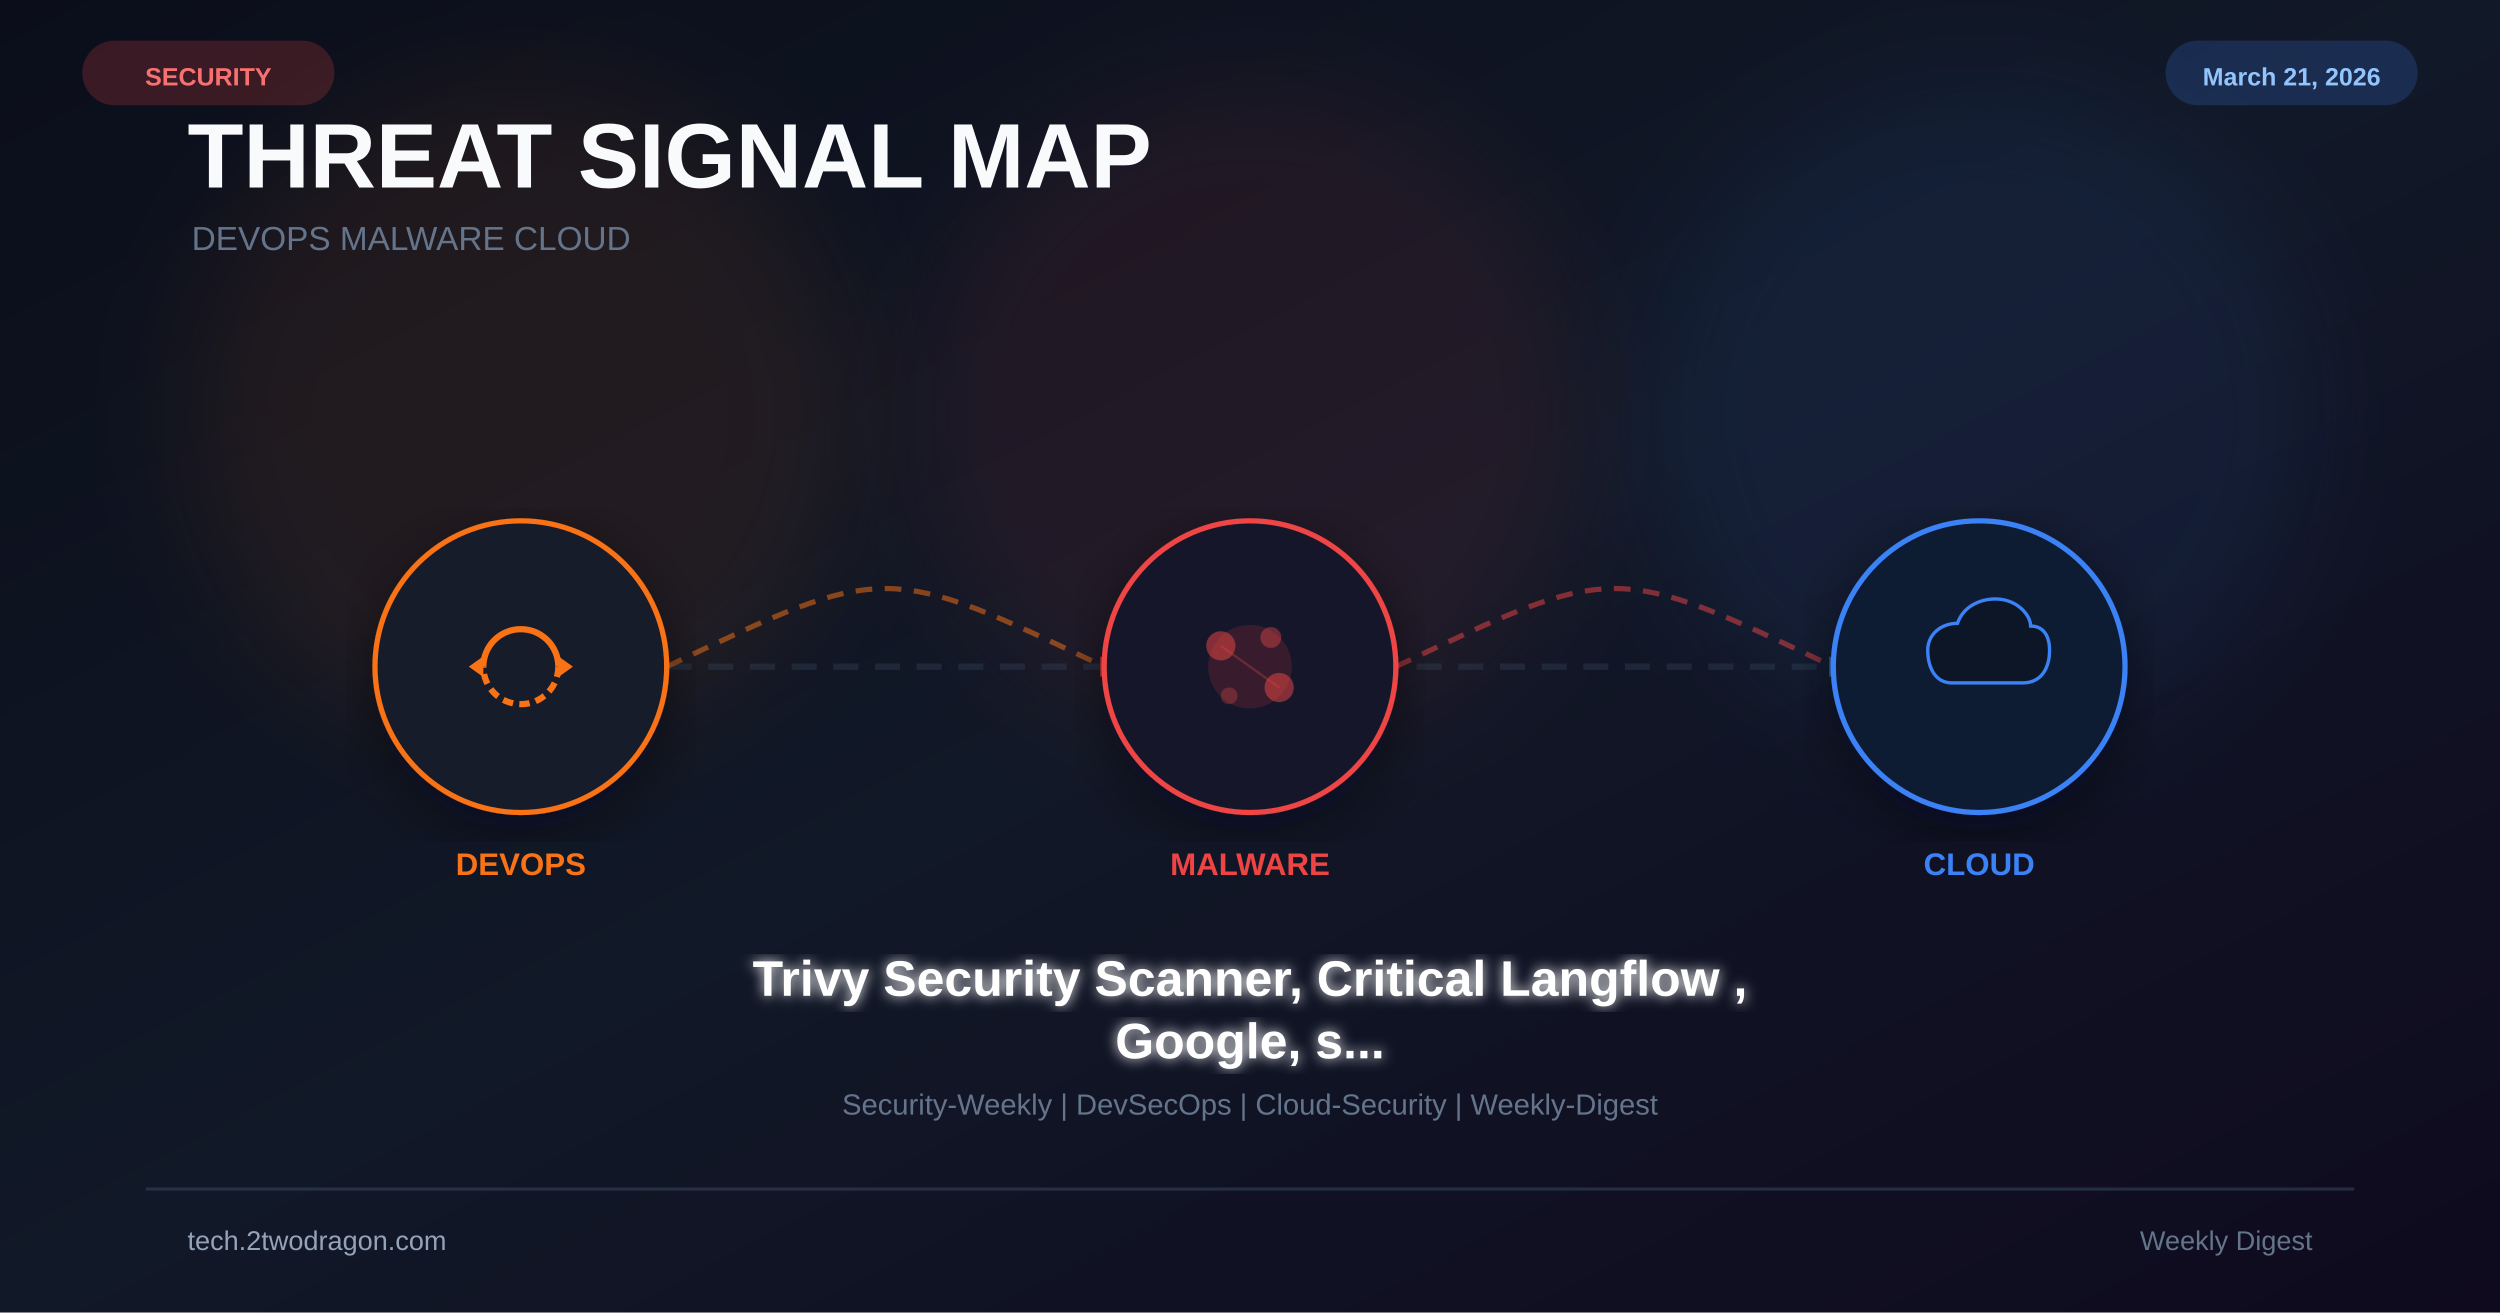
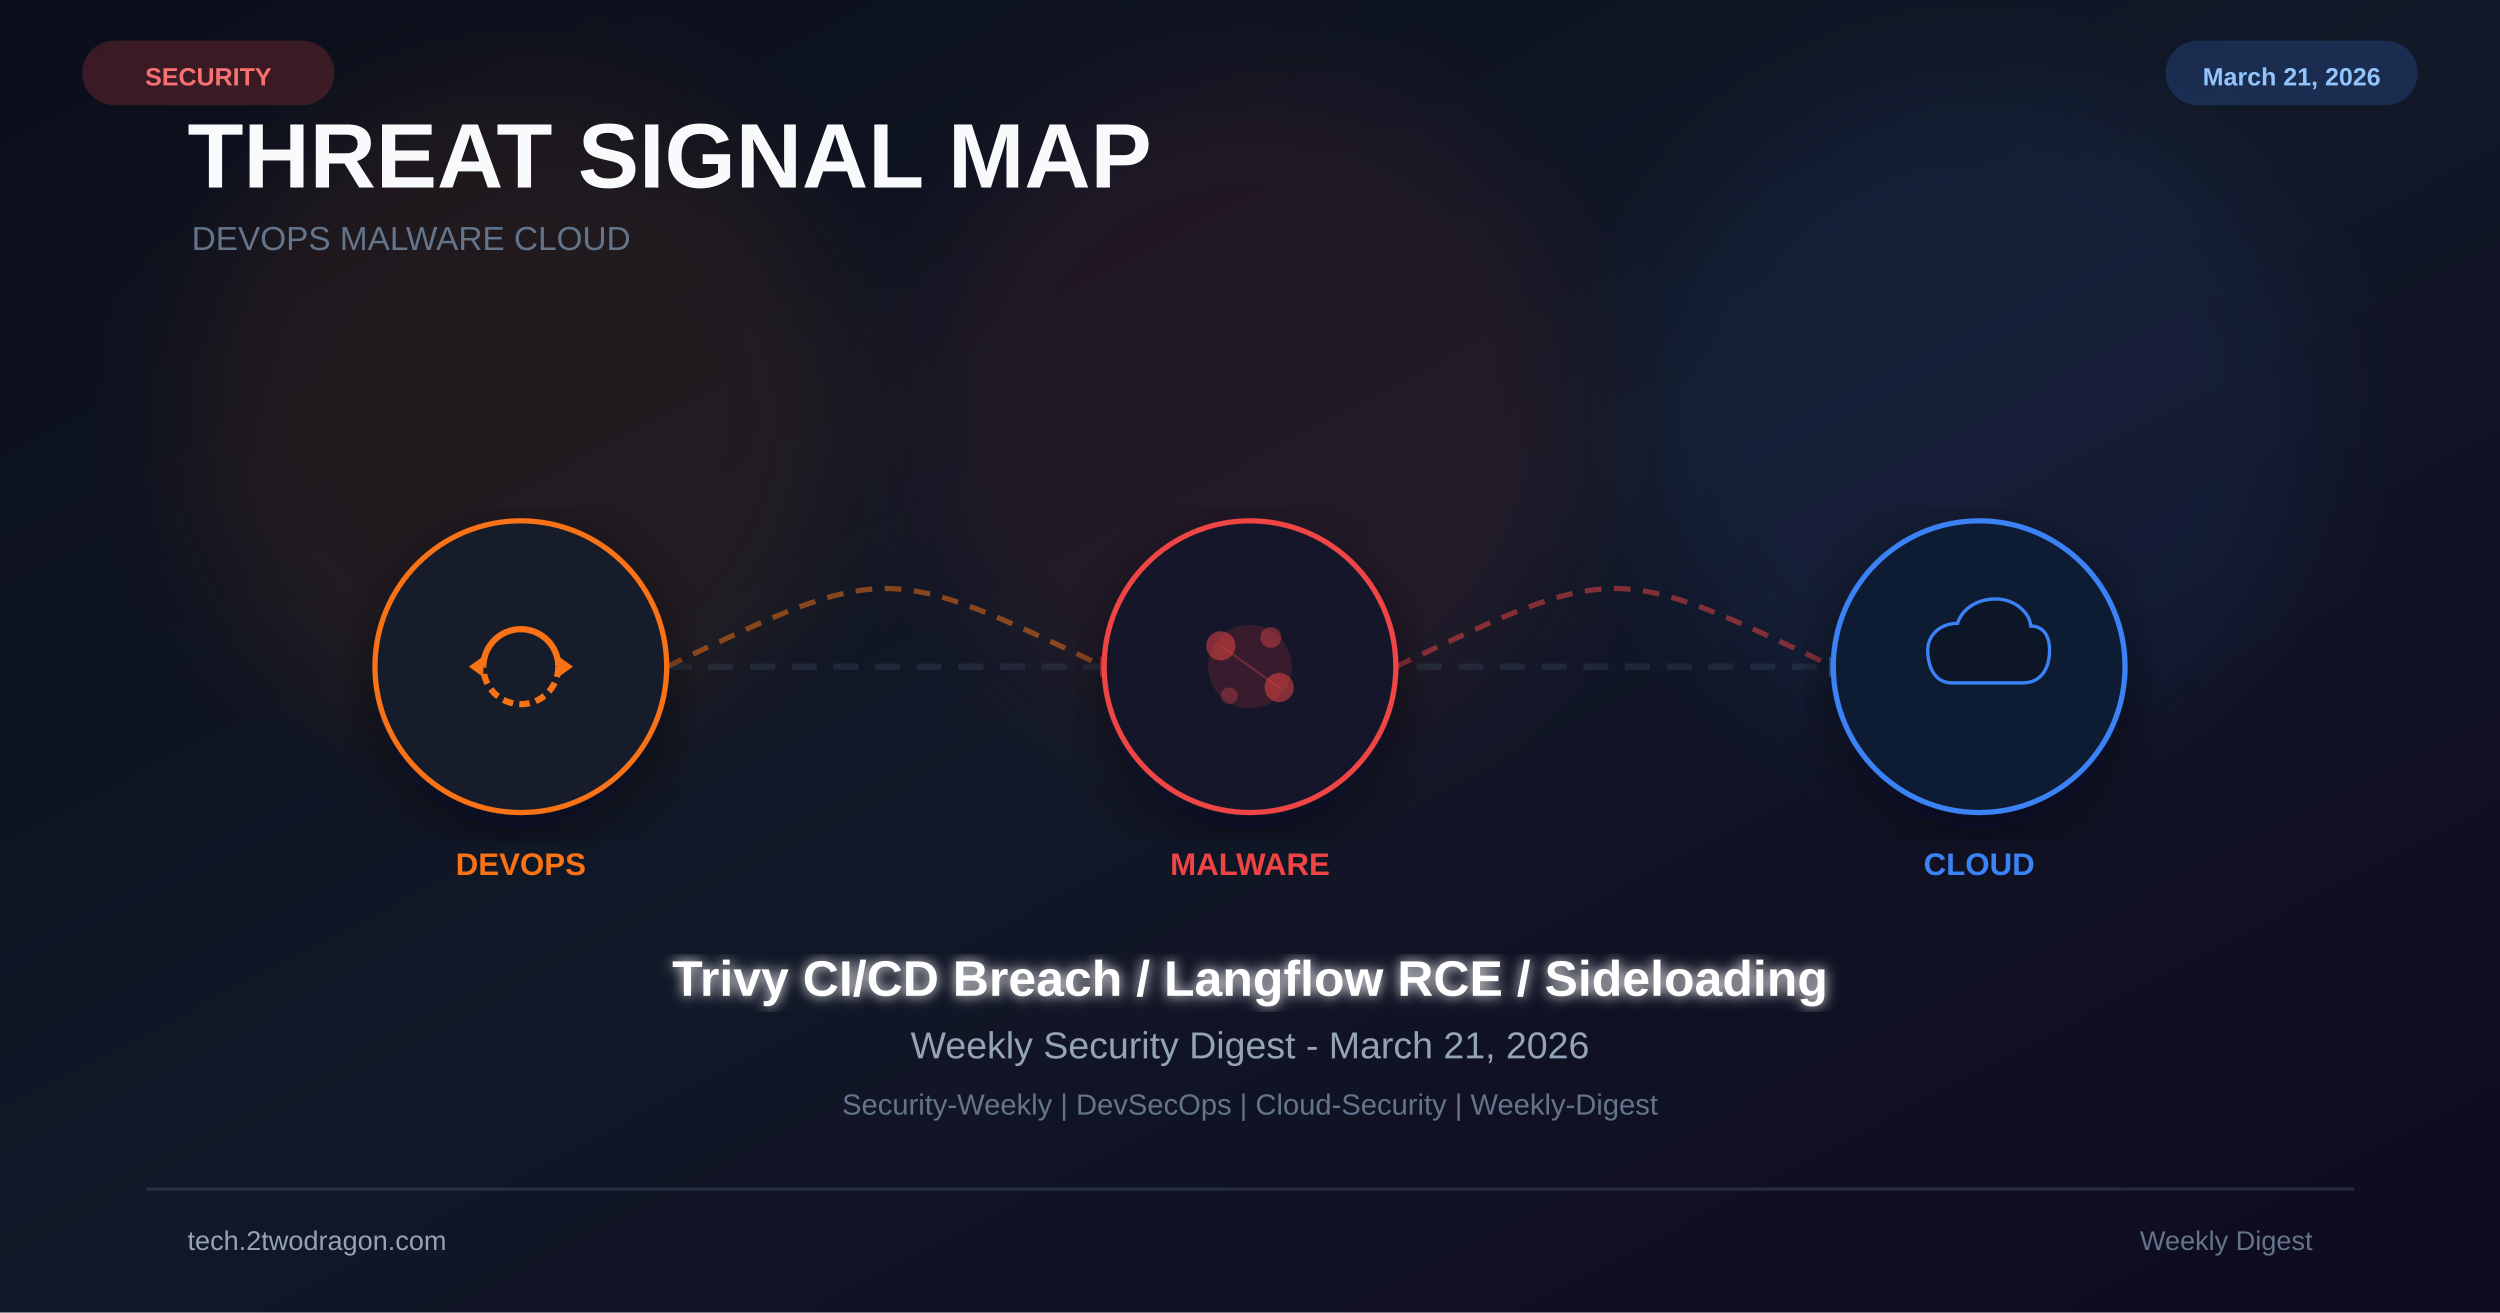
<svg xmlns="http://www.w3.org/2000/svg" viewBox="0 0 1200 630" width="1200" height="630">
  <defs>
    <linearGradient id="bg" x1="0%" y1="0%" x2="100%" y2="100%">
      <stop offset="0%" stop-color="#0b0e1a" />
      <stop offset="50%" stop-color="#111827" />
      <stop offset="100%" stop-color="#0f0a1e" />
    </linearGradient>
    <filter id="glow" x="-50%" y="-50%" width="200%" height="200%">
      <feGaussianBlur stdDeviation="25" />
    </filter>
    <filter id="glow2">
      <feGaussianBlur stdDeviation="3" result="b" />
      <feMerge>
        <feMergeNode in="b" />
        <feMergeNode in="SourceGraphic" />
      </feMerge>
    </filter>
    <filter id="shadow">
      <feDropShadow dx="0" dy="8" stdDeviation="14" flood-color="#020617" flood-opacity="0.5" />
    </filter>
  </defs>
  <rect width="1200" height="630" fill="url(#bg)" />
  <circle cx="250" cy="200" r="160" fill="#f97316" opacity="0.08" filter="url(#glow)" />
  <circle cx="600" cy="200" r="160" fill="#ef4444" opacity="0.08" filter="url(#glow)" />
  <circle cx="950" cy="200" r="160" fill="#3b82f6" opacity="0.08" filter="url(#glow)" />
  <text x="90" y="90" font-family="Arial,sans-serif" font-size="44" font-weight="700" fill="#f8fafc">THREAT SIGNAL MAP</text>
  <text x="92" y="120" font-family="Arial,sans-serif" font-size="16" fill="#64748b">DEVOPS  MALWARE  CLOUD</text>
  <line x1="180" y1="320" x2="1020" y2="320" stroke="#334155" stroke-width="3" stroke-dasharray="12 8" opacity="0.4" />
  <path d="M320 320 C425 270 425 270 530 320" fill="none" stroke="#f97316" stroke-width="2.5" stroke-dasharray="8 6" opacity="0.5" />
  <polygon points="528,315 538,320 528,325" fill="#ef4444" opacity="0.6" />
  <path d="M670 320 C775 270 775 270 880 320" fill="none" stroke="#ef4444" stroke-width="2.5" stroke-dasharray="8 6" opacity="0.5" />
  <polygon points="878,315 888,320 878,325" fill="#3b82f6" opacity="0.6" />
  <g transform="translate(250 320)" filter="url(#shadow)">
    <circle r="70" fill="#0f172a" stroke="#f97316" stroke-width="2.5" />
    <circle r="70" fill="#f97316" opacity="0.04" />
    <path d="M-18 0 A18 18 0 0 1 18 0" fill="none" stroke="#f97316" stroke-width="3" />
    <path d="M18 0 A18 18 0 0 1 -18 0" fill="none" stroke="#f97316" stroke-width="3" stroke-dasharray="5 3" />
    <polygon points="18,-5 25,0 18,5" fill="#f97316" />
    <polygon points="-18,5 -25,0 -18,-5" fill="#f97316" />
  </g>
  <text x="250" y="420" font-family="Arial,sans-serif" font-size="15" font-weight="700" fill="#f97316" text-anchor="middle">DEVOPS</text>
  <g transform="translate(600 320)" filter="url(#shadow)">
    <circle r="70" fill="#0f172a" stroke="#ef4444" stroke-width="2.5" />
    <circle r="70" fill="#ef4444" opacity="0.04" />
    <circle r="20" fill="#ef4444" opacity="0.15" />
    <circle cx="-14" cy="-10" r="7" fill="#ef4444" opacity="0.5" />
    <circle cx="14" cy="10" r="7" fill="#ef4444" opacity="0.5" />
    <circle cx="10" cy="-14" r="5" fill="#ef4444" opacity="0.4" />
    <circle cx="-10" cy="14" r="4" fill="#ef4444" opacity="0.3" />
    <line x1="-14" y1="-10" x2="14" y2="10" stroke="#ef4444" stroke-width="1" opacity="0.3" />
  </g>
  <text x="600" y="420" font-family="Arial,sans-serif" font-size="15" font-weight="700" fill="#ef4444" text-anchor="middle">MALWARE</text>
  <g transform="translate(950 320)" filter="url(#shadow)">
    <circle r="70" fill="#0f172a" stroke="#3b82f6" stroke-width="2.5" />
    <circle r="70" fill="#3b82f6" opacity="0.04" />
    <path d="M-20 12 C-34 12 -38 -2 -38 -12 C-38 -24 -28 -32 -16 -32 C-12 -44 0 -50 12 -50 C28 -50 38 -38 38 -30 C48 -30 52 -22 52 -12 C52 -2 48 12 32 12 Z" fill="#0b1628" stroke="#3b82f6" stroke-width="2.5" transform="scale(0.65)" />
  </g>
  <text x="950" y="420" font-family="Arial,sans-serif" font-size="15" font-weight="700" fill="#3b82f6" text-anchor="middle">CLOUD</text>
-   <text x="600" y="478" font-family="Arial,sans-serif" font-size="24" font-weight="bold" fill="white" text-anchor="middle" filter="url(#glow2)">Trivy Security Scanner, Critical Langflow ,</text>
-   <text x="600" y="508" font-family="Arial,sans-serif" font-size="24" font-weight="bold" fill="white" text-anchor="middle" filter="url(#glow2)">Google, s...</text>
+   <text x="600" y="478" font-family="Arial,sans-serif" font-size="24" font-weight="bold" fill="white" text-anchor="middle" filter="url(#glow2)">Trivy CI/CD Breach / Langflow RCE / Sideloading</text>
+   <text x="600" y="508" font-family="Arial,sans-serif" font-size="18" fill="#94a3b8" text-anchor="middle">Weekly Security Digest - March 21, 2026</text>
  <text x="600" y="535" font-family="Arial,sans-serif" font-size="14" fill="#64748b" text-anchor="middle">Security-Weekly | DevSecOps | Cloud-Security | Weekly-Digest</text>
  <rect x="40" y="20" width="120" height="30" rx="15" fill="#ef4444" opacity="0.2" stroke="#ef4444" stroke-width="1" />
  <text x="100" y="41" font-family="Arial,sans-serif" font-size="12" font-weight="bold" fill="#f87171" text-anchor="middle">SECURITY</text>
  <rect x="1040" y="20" width="120" height="30" rx="15" fill="#3b82f6" opacity="0.2" stroke="#3b82f6" stroke-width="1" />
  <text x="1100" y="41" font-family="Arial,sans-serif" font-size="12" font-weight="bold" fill="#93c5fd" text-anchor="middle">March 21, 2026</text>
  <rect x="70" y="570" width="1060" height="1.5" fill="#334155" opacity="0.6" />
  <text x="90" y="600" font-family="Arial,sans-serif" font-size="13" fill="#94a3b8">tech.2twodragon.com</text>
  <text x="1110" y="600" font-family="Arial,sans-serif" font-size="13" fill="#64748b" text-anchor="end">Weekly Digest</text>
</svg>
